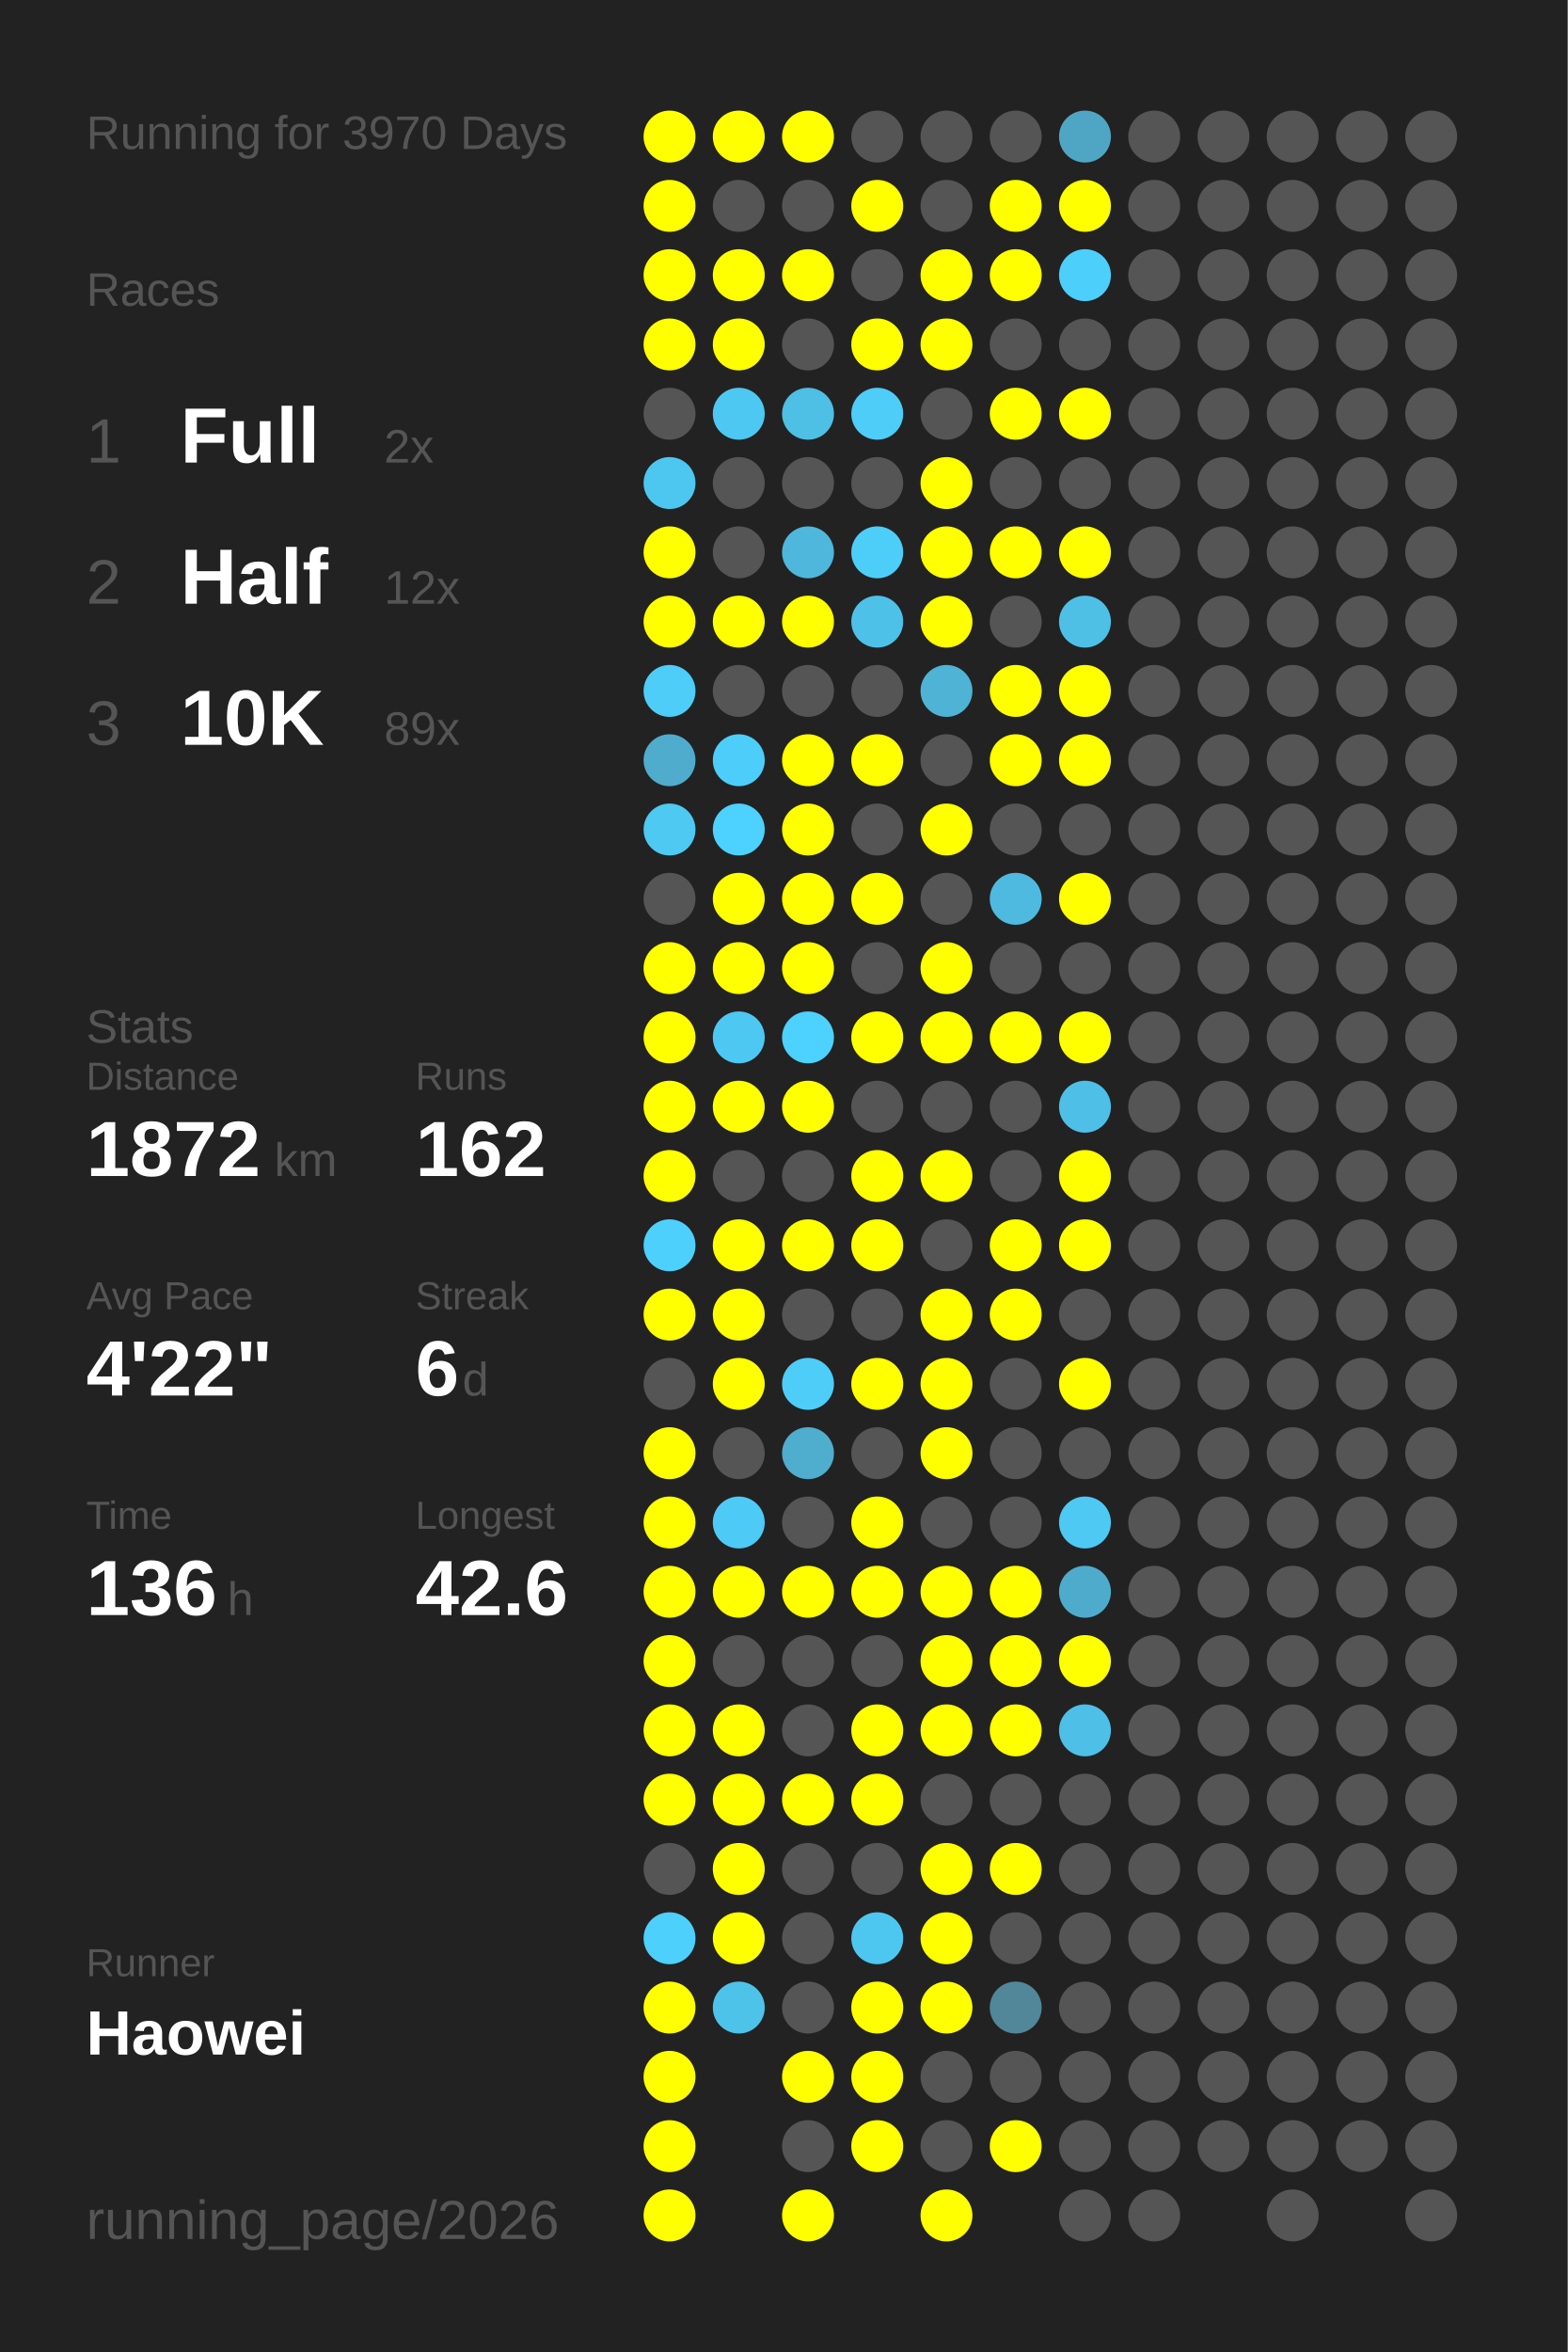
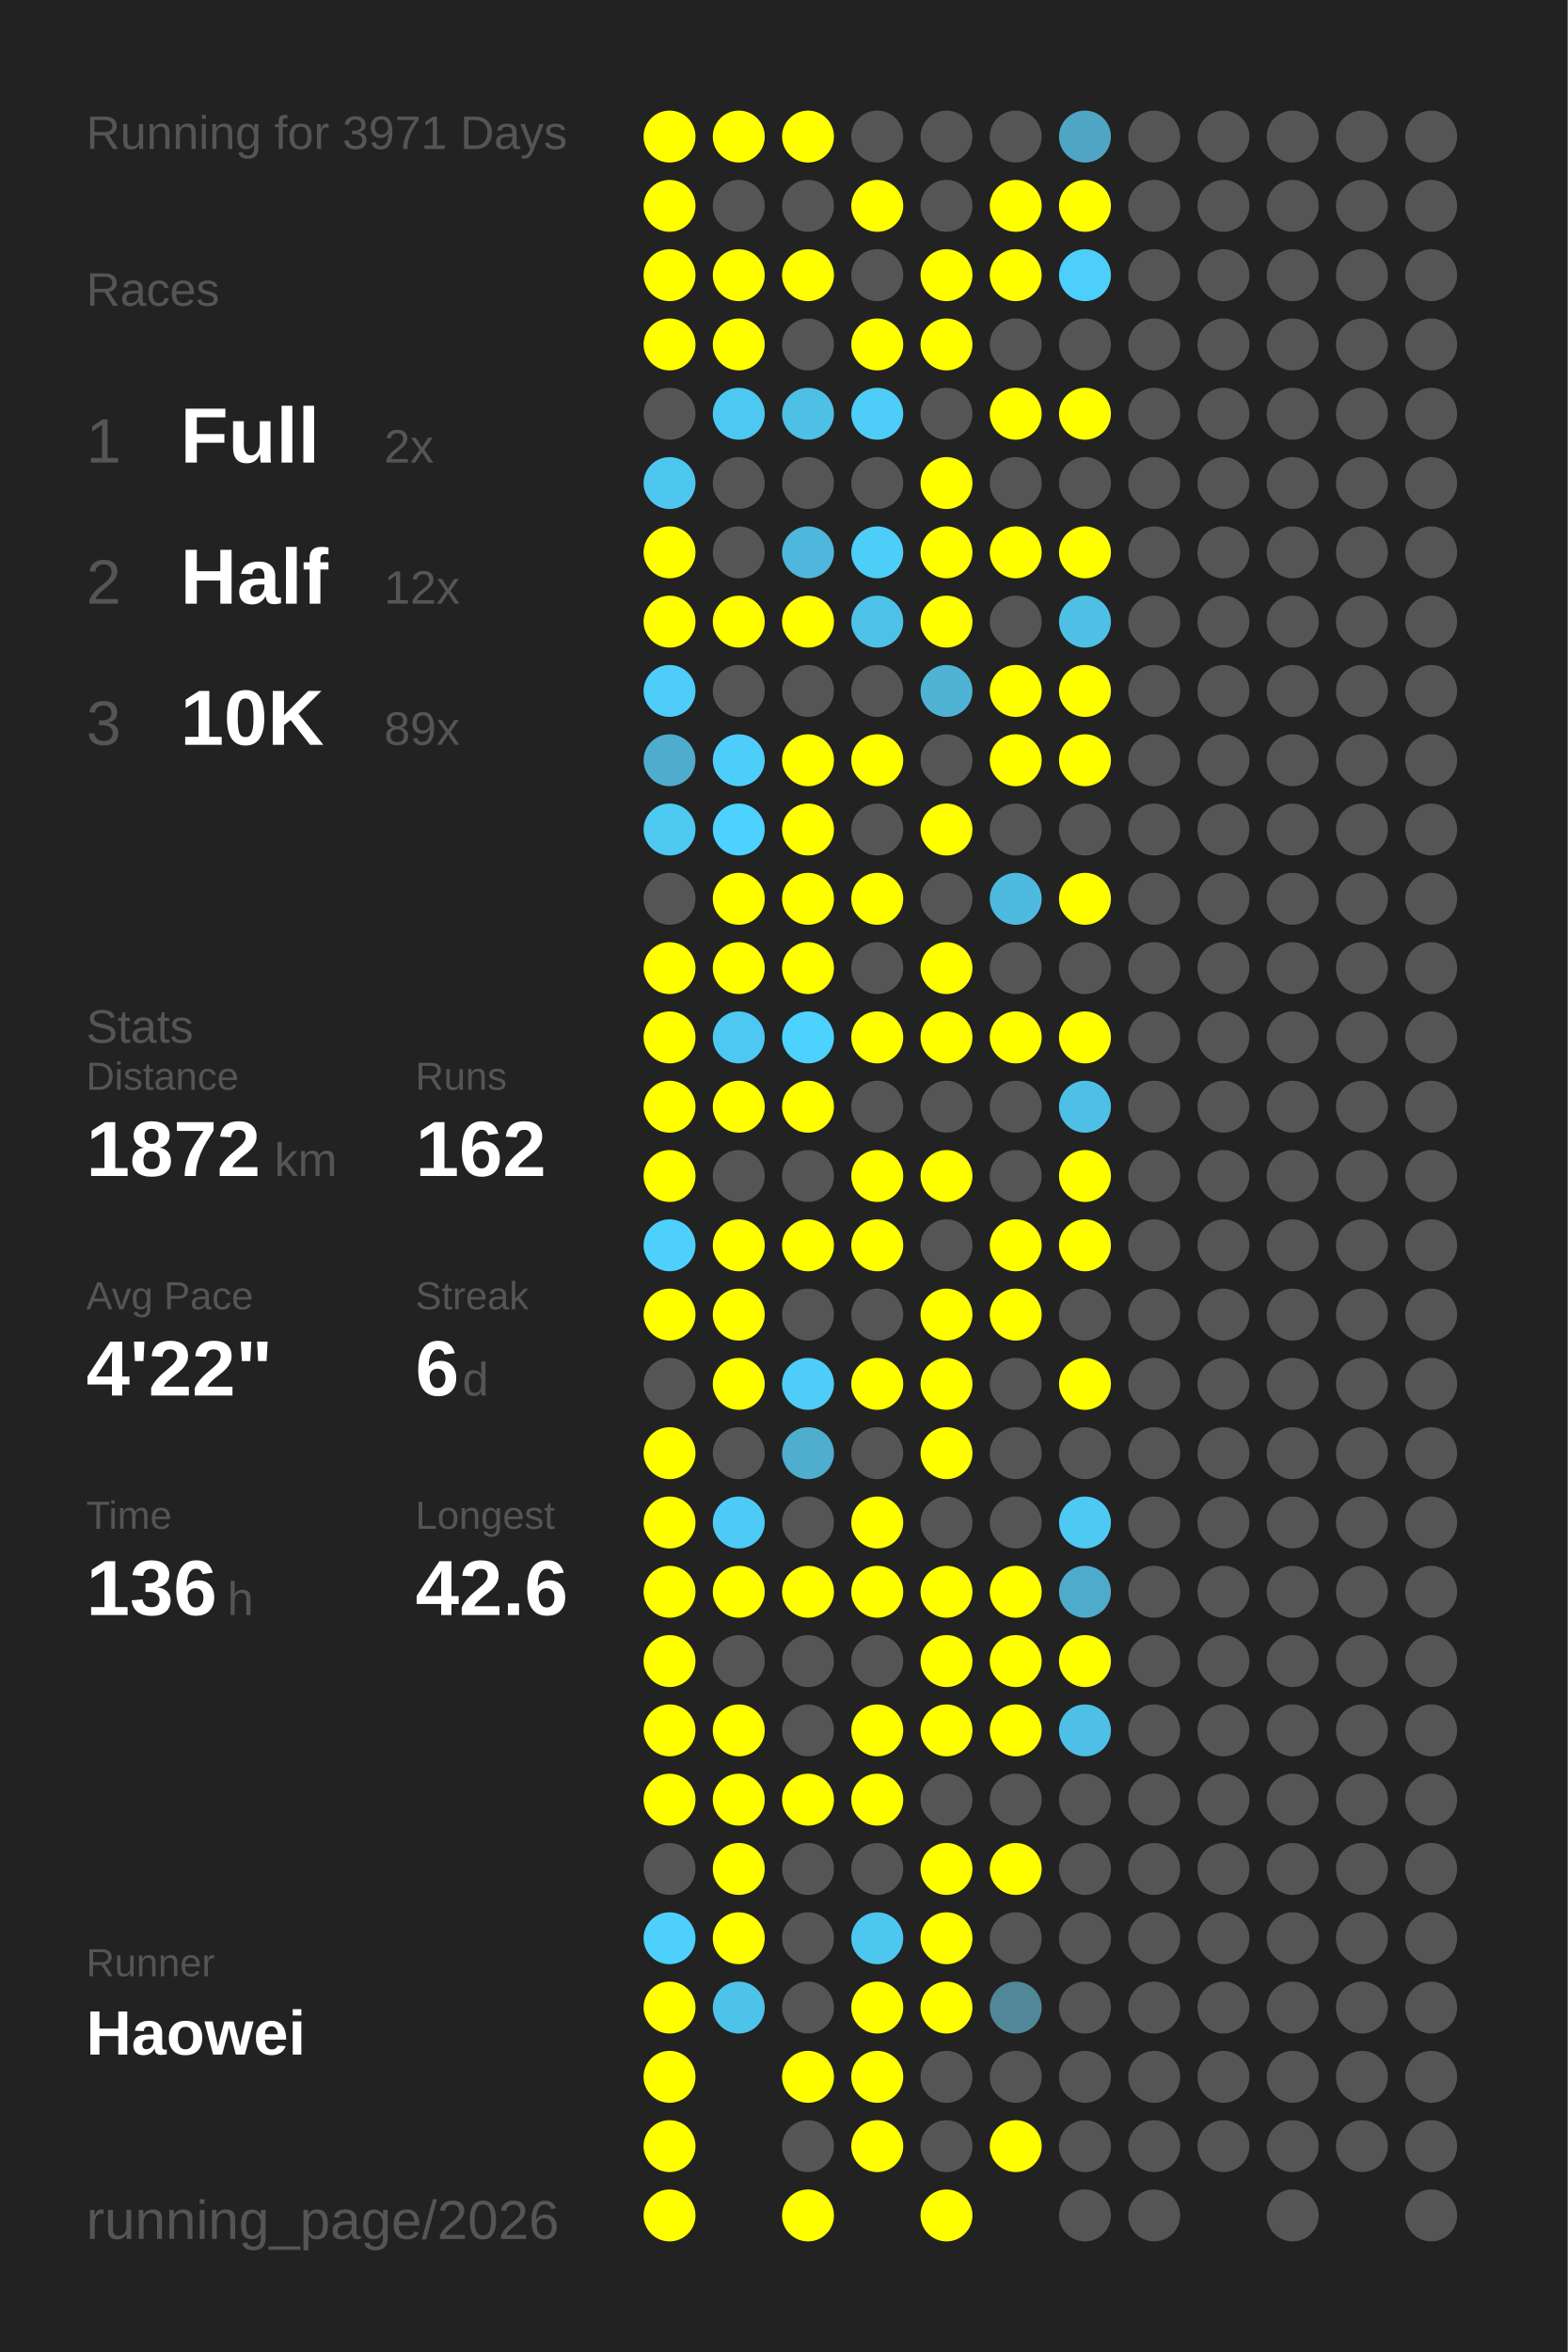
<svg xmlns="http://www.w3.org/2000/svg" baseProfile="full" height="300mm" version="1.1" viewBox="0,0,200,300" width="200mm">
  <defs />
  <rect fill="#222222" height="300" width="200" x="0" y="0" />
-   <text fill="#555555" style="font-size:6px; font-family:Arial;" x="11" y="19">Running for 3970 Days</text>
+   <text fill="#555555" style="font-size:6px; font-family:Arial;" x="11" y="19">Running for 3971 Days</text>
  <text fill="#555555" style="font-size:6px; font-family:Arial;" x="11" y="39">Races</text>
  <text fill="#555555" style="font-size:8px; font-family:Arial;" x="11" y="59">1</text>
  <text fill="#FFFFFF" style="font-size:10px; font-family:Arial; font-weight:bold;" x="23" y="59">Full</text>
  <text fill="#555555" style="font-size:6px; font-family:Arial;" x="49" y="59">2x</text>
  <text fill="#555555" style="font-size:8px; font-family:Arial;" x="11" y="77">2</text>
  <text fill="#FFFFFF" style="font-size:10px; font-family:Arial; font-weight:bold;" x="23" y="77">Half</text>
  <text fill="#555555" style="font-size:6px; font-family:Arial;" x="49" y="77">12x</text>
  <text fill="#555555" style="font-size:8px; font-family:Arial;" x="11" y="95">3</text>
  <text fill="#FFFFFF" style="font-size:10px; font-family:Arial; font-weight:bold;" x="23" y="95">10K</text>
  <text fill="#555555" style="font-size:6px; font-family:Arial;" x="49" y="95">89x</text>
  <text fill="#555555" style="font-size:6px; font-family:Arial;" x="11" y="133">Stats</text>
  <text fill="#555555" style="font-size:5px; font-family:Arial;" x="11" y="139">Distance</text>
  <text fill="#FFFFFF" style="font-size:10px; font-family:Arial; font-weight:bold;" x="11" y="150">1872</text>
  <text fill="#555555" style="font-size:6px; font-family:Arial;" x="35" y="150">km</text>
  <text fill="#555555" style="font-size:5px; font-family:Arial;" x="53" y="139">Runs</text>
  <text fill="#FFFFFF" style="font-size:10px; font-family:Arial; font-weight:bold;" x="53" y="150">162</text>
  <text fill="#555555" style="font-size:5px; font-family:Arial;" x="11" y="167">Avg Pace</text>
  <text fill="#FFFFFF" style="font-size:10px; font-family:Arial; font-weight:bold;" x="11" y="178">4'22"</text>
  <text fill="#555555" style="font-size:5px; font-family:Arial;" x="53" y="167">Streak</text>
  <text fill="#FFFFFF" style="font-size:10px; font-family:Arial; font-weight:bold;" x="53" y="178">6</text>
  <text fill="#555555" style="font-size:6px; font-family:Arial;" x="59" y="178">d</text>
  <text fill="#555555" style="font-size:5px; font-family:Arial;" x="11" y="195">Time</text>
  <text fill="#FFFFFF" style="font-size:10px; font-family:Arial; font-weight:bold;" x="11" y="206">136</text>
  <text fill="#555555" style="font-size:6px; font-family:Arial;" x="29" y="206">h</text>
  <text fill="#555555" style="font-size:5px; font-family:Arial;" x="53" y="195">Longest</text>
  <text fill="#FFFFFF" style="font-size:10px; font-family:Arial; font-weight:bold;" x="53" y="206">42.6</text>
  <text fill="#555555" style="font-size:5px; font-family:Arial;" x="11" y="252.065">Runner</text>
  <text fill="#FFFFFF" style="font-size:8px; font-family:Arial; font-weight:bold;" x="11" y="262.065">Haowei</text>
  <text fill="#555555" style="font-size:7px; font-family:Arial;" x="11" y="285.581">running_page/2026</text>
  <circle cx="85.417" cy="17.419" fill="#FFFF00" r="3.312" />
  <circle cx="85.417" cy="26.258" fill="#FFFF00" r="3.312" />
  <circle cx="85.417" cy="35.097" fill="#FFFF00" r="3.312" />
  <circle cx="85.417" cy="43.935" fill="#FFFF00" r="3.312" />
  <circle cx="85.417" cy="52.774" fill="#555555" r="3.312" />
  <circle cx="85.417" cy="61.613" fill="#4dc7f0" r="3.312" />
  <circle cx="85.417" cy="70.452" fill="#FFFF00" r="3.312" />
  <circle cx="85.417" cy="79.29" fill="#FFFF00" r="3.312" />
  <circle cx="85.417" cy="88.129" fill="#4dcdf8" r="3.312" />
  <circle cx="85.417" cy="96.968" fill="#4faccc" r="3.312" />
  <circle cx="85.417" cy="105.806" fill="#4dc9f2" r="3.312" />
  <circle cx="85.417" cy="114.645" fill="#555555" r="3.312" />
  <circle cx="85.417" cy="123.484" fill="#FFFF00" r="3.312" />
  <circle cx="85.417" cy="132.323" fill="#FFFF00" r="3.312" />
  <circle cx="85.417" cy="141.161" fill="#FFFF00" r="3.312" />
  <circle cx="85.417" cy="150" fill="#FFFF00" r="3.312" />
  <circle cx="85.417" cy="158.839" fill="#4dd0fc" r="3.312" />
  <circle cx="85.417" cy="167.677" fill="#FFFF00" r="3.312" />
  <circle cx="85.417" cy="176.516" fill="#555555" r="3.312" />
  <circle cx="85.417" cy="185.355" fill="#FFFF00" r="3.312" />
  <circle cx="85.417" cy="194.194" fill="#FFFF00" r="3.312" />
  <circle cx="85.417" cy="203.032" fill="#FFFF00" r="3.312" />
  <circle cx="85.417" cy="211.871" fill="#FFFF00" r="3.312" />
  <circle cx="85.417" cy="220.71" fill="#FFFF00" r="3.312" />
  <circle cx="85.417" cy="229.548" fill="#FFFF00" r="3.312" />
  <circle cx="85.417" cy="238.387" fill="#555555" r="3.312" />
  <circle cx="85.417" cy="247.226" fill="#4dd0fc" r="3.312" />
  <circle cx="85.417" cy="256.065" fill="#FFFF00" r="3.312" />
  <circle cx="85.417" cy="264.903" fill="#FFFF00" r="3.312" />
  <circle cx="85.417" cy="273.742" fill="#FFFF00" r="3.312" />
  <circle cx="85.417" cy="282.581" fill="#FFFF00" r="3.312" />
  <circle cx="94.25" cy="17.419" fill="#FFFF00" r="3.312" />
  <circle cx="94.25" cy="26.258" fill="#555555" r="3.312" />
  <circle cx="94.25" cy="35.097" fill="#FFFF00" r="3.312" />
  <circle cx="94.25" cy="43.935" fill="#FFFF00" r="3.312" />
  <circle cx="94.25" cy="52.774" fill="#4dc8f2" r="3.312" />
  <circle cx="94.25" cy="61.613" fill="#555555" r="3.312" />
  <circle cx="94.25" cy="70.452" fill="#555555" r="3.312" />
  <circle cx="94.25" cy="79.29" fill="#FFFF00" r="3.312" />
  <circle cx="94.25" cy="88.129" fill="#555555" r="3.312" />
  <circle cx="94.25" cy="96.968" fill="#4dcefa" r="3.312" />
  <circle cx="94.25" cy="105.806" fill="#4dd1fe" r="3.312" />
  <circle cx="94.25" cy="114.645" fill="#FFFF00" r="3.312" />
  <circle cx="94.25" cy="123.484" fill="#FFFF00" r="3.312" />
  <circle cx="94.25" cy="132.323" fill="#4dc8f2" r="3.312" />
  <circle cx="94.25" cy="141.161" fill="#FFFF00" r="3.312" />
  <circle cx="94.25" cy="150" fill="#555555" r="3.312" />
  <circle cx="94.25" cy="158.839" fill="#FFFF00" r="3.312" />
  <circle cx="94.25" cy="167.677" fill="#FFFF00" r="3.312" />
  <circle cx="94.25" cy="176.516" fill="#FFFF00" r="3.312" />
  <circle cx="94.25" cy="185.355" fill="#555555" r="3.312" />
  <circle cx="94.25" cy="194.194" fill="#4dcbf6" r="3.312" />
  <circle cx="94.25" cy="203.032" fill="#FFFF00" r="3.312" />
  <circle cx="94.25" cy="211.871" fill="#555555" r="3.312" />
  <circle cx="94.25" cy="220.71" fill="#FFFF00" r="3.312" />
  <circle cx="94.25" cy="229.548" fill="#FFFF00" r="3.312" />
  <circle cx="94.25" cy="238.387" fill="#FFFF00" r="3.312" />
  <circle cx="94.25" cy="247.226" fill="#FFFF00" r="3.312" />
  <circle cx="94.25" cy="256.065" fill="#4dc3ea" r="3.312" />
  <circle cx="103.083" cy="17.419" fill="#FFFF00" r="3.312" />
  <circle cx="103.083" cy="26.258" fill="#555555" r="3.312" />
  <circle cx="103.083" cy="35.097" fill="#FFFF00" r="3.312" />
  <circle cx="103.083" cy="43.935" fill="#555555" r="3.312" />
  <circle cx="103.083" cy="52.774" fill="#4ebfe5" r="3.312" />
  <circle cx="103.083" cy="61.613" fill="#555555" r="3.312" />
  <circle cx="103.083" cy="70.452" fill="#4eb7db" r="3.312" />
  <circle cx="103.083" cy="79.29" fill="#FFFF00" r="3.312" />
  <circle cx="103.083" cy="88.129" fill="#555555" r="3.312" />
  <circle cx="103.083" cy="96.968" fill="#FFFF00" r="3.312" />
  <circle cx="103.083" cy="105.806" fill="#FFFF00" r="3.312" />
  <circle cx="103.083" cy="114.645" fill="#FFFF00" r="3.312" />
  <circle cx="103.083" cy="123.484" fill="#FFFF00" r="3.312" />
  <circle cx="103.083" cy="132.323" fill="#4dd1fe" r="3.312" />
  <circle cx="103.083" cy="141.161" fill="#FFFF00" r="3.312" />
  <circle cx="103.083" cy="150" fill="#555555" r="3.312" />
  <circle cx="103.083" cy="158.839" fill="#FFFF00" r="3.312" />
  <circle cx="103.083" cy="167.677" fill="#555555" r="3.312" />
  <circle cx="103.083" cy="176.516" fill="#4dcdf8" r="3.312" />
  <circle cx="103.083" cy="185.355" fill="#4fadcd" r="3.312" />
  <circle cx="103.083" cy="194.194" fill="#555555" r="3.312" />
  <circle cx="103.083" cy="203.032" fill="#FFFF00" r="3.312" />
  <circle cx="103.083" cy="211.871" fill="#555555" r="3.312" />
  <circle cx="103.083" cy="220.71" fill="#555555" r="3.312" />
  <circle cx="103.083" cy="229.548" fill="#FFFF00" r="3.312" />
  <circle cx="103.083" cy="238.387" fill="#555555" r="3.312" />
  <circle cx="103.083" cy="247.226" fill="#555555" r="3.312" />
  <circle cx="103.083" cy="256.065" fill="#555555" r="3.312" />
  <circle cx="103.083" cy="264.903" fill="#FFFF00" r="3.312" />
  <circle cx="103.083" cy="273.742" fill="#555555" r="3.312" />
  <circle cx="103.083" cy="282.581" fill="#FFFF00" r="3.312" />
  <circle cx="111.917" cy="17.419" fill="#555555" r="3.312" />
  <circle cx="111.917" cy="26.258" fill="#FFFF00" r="3.312" />
  <circle cx="111.917" cy="35.097" fill="#555555" r="3.312" />
  <circle cx="111.917" cy="43.935" fill="#FFFF00" r="3.312" />
  <circle cx="111.917" cy="52.774" fill="#4dcdf8" r="3.312" />
  <circle cx="111.917" cy="61.613" fill="#555555" r="3.312" />
  <circle cx="111.917" cy="70.452" fill="#4dcef9" r="3.312" />
  <circle cx="111.917" cy="79.29" fill="#4ec1e8" r="3.312" />
  <circle cx="111.917" cy="88.129" fill="#555555" r="3.312" />
  <circle cx="111.917" cy="96.968" fill="#FFFF00" r="3.312" />
  <circle cx="111.917" cy="105.806" fill="#555555" r="3.312" />
  <circle cx="111.917" cy="114.645" fill="#FFFF00" r="3.312" />
  <circle cx="111.917" cy="123.484" fill="#555555" r="3.312" />
  <circle cx="111.917" cy="132.323" fill="#FFFF00" r="3.312" />
  <circle cx="111.917" cy="141.161" fill="#555555" r="3.312" />
  <circle cx="111.917" cy="150" fill="#FFFF00" r="3.312" />
  <circle cx="111.917" cy="158.839" fill="#FFFF00" r="3.312" />
  <circle cx="111.917" cy="167.677" fill="#555555" r="3.312" />
  <circle cx="111.917" cy="176.516" fill="#FFFF00" r="3.312" />
  <circle cx="111.917" cy="185.355" fill="#555555" r="3.312" />
  <circle cx="111.917" cy="194.194" fill="#FFFF00" r="3.312" />
  <circle cx="111.917" cy="203.032" fill="#FFFF00" r="3.312" />
  <circle cx="111.917" cy="211.871" fill="#555555" r="3.312" />
  <circle cx="111.917" cy="220.71" fill="#FFFF00" r="3.312" />
  <circle cx="111.917" cy="229.548" fill="#FFFF00" r="3.312" />
  <circle cx="111.917" cy="238.387" fill="#555555" r="3.312" />
  <circle cx="111.917" cy="247.226" fill="#4dc7f0" r="3.312" />
  <circle cx="111.917" cy="256.065" fill="#FFFF00" r="3.312" />
  <circle cx="111.917" cy="264.903" fill="#FFFF00" r="3.312" />
  <circle cx="111.917" cy="273.742" fill="#FFFF00" r="3.312" />
  <circle cx="120.75" cy="17.419" fill="#555555" r="3.312" />
  <circle cx="120.75" cy="26.258" fill="#555555" r="3.312" />
  <circle cx="120.75" cy="35.097" fill="#FFFF00" r="3.312" />
  <circle cx="120.75" cy="43.935" fill="#FFFF00" r="3.312" />
  <circle cx="120.75" cy="52.774" fill="#555555" r="3.312" />
  <circle cx="120.75" cy="61.613" fill="#FFFF00" r="3.312" />
  <circle cx="120.75" cy="70.452" fill="#FFFF00" r="3.312" />
  <circle cx="120.75" cy="79.29" fill="#FFFF00" r="3.312" />
  <circle cx="120.75" cy="88.129" fill="#4eb3d4" r="3.312" />
  <circle cx="120.75" cy="96.968" fill="#555555" r="3.312" />
  <circle cx="120.75" cy="105.806" fill="#FFFF00" r="3.312" />
  <circle cx="120.75" cy="114.645" fill="#555555" r="3.312" />
  <circle cx="120.75" cy="123.484" fill="#FFFF00" r="3.312" />
  <circle cx="120.75" cy="132.323" fill="#FFFF00" r="3.312" />
  <circle cx="120.75" cy="141.161" fill="#555555" r="3.312" />
  <circle cx="120.75" cy="150" fill="#FFFF00" r="3.312" />
  <circle cx="120.75" cy="158.839" fill="#555555" r="3.312" />
  <circle cx="120.75" cy="167.677" fill="#FFFF00" r="3.312" />
  <circle cx="120.75" cy="176.516" fill="#FFFF00" r="3.312" />
  <circle cx="120.75" cy="185.355" fill="#FFFF00" r="3.312" />
  <circle cx="120.75" cy="194.194" fill="#555555" r="3.312" />
  <circle cx="120.75" cy="203.032" fill="#FFFF00" r="3.312" />
  <circle cx="120.75" cy="211.871" fill="#FFFF00" r="3.312" />
  <circle cx="120.75" cy="220.71" fill="#FFFF00" r="3.312" />
  <circle cx="120.75" cy="229.548" fill="#555555" r="3.312" />
  <circle cx="120.75" cy="238.387" fill="#FFFF00" r="3.312" />
  <circle cx="120.75" cy="247.226" fill="#FFFF00" r="3.312" />
  <circle cx="120.75" cy="256.065" fill="#FFFF00" r="3.312" />
  <circle cx="120.75" cy="264.903" fill="#555555" r="3.312" />
  <circle cx="120.75" cy="273.742" fill="#555555" r="3.312" />
  <circle cx="120.75" cy="282.581" fill="#FFFF00" r="3.312" />
  <circle cx="129.583" cy="17.419" fill="#555555" r="3.312" />
  <circle cx="129.583" cy="26.258" fill="#FFFF00" r="3.312" />
  <circle cx="129.583" cy="35.097" fill="#FFFF00" r="3.312" />
  <circle cx="129.583" cy="43.935" fill="#555555" r="3.312" />
  <circle cx="129.583" cy="52.774" fill="#FFFF00" r="3.312" />
  <circle cx="129.583" cy="61.613" fill="#555555" r="3.312" />
  <circle cx="129.583" cy="70.452" fill="#FFFF00" r="3.312" />
  <circle cx="129.583" cy="79.29" fill="#555555" r="3.312" />
  <circle cx="129.583" cy="88.129" fill="#FFFF00" r="3.312" />
  <circle cx="129.583" cy="96.968" fill="#FFFF00" r="3.312" />
  <circle cx="129.583" cy="105.806" fill="#555555" r="3.312" />
  <circle cx="129.583" cy="114.645" fill="#4ebadf" r="3.312" />
  <circle cx="129.583" cy="123.484" fill="#555555" r="3.312" />
  <circle cx="129.583" cy="132.323" fill="#FFFF00" r="3.312" />
  <circle cx="129.583" cy="141.161" fill="#555555" r="3.312" />
  <circle cx="129.583" cy="150" fill="#555555" r="3.312" />
  <circle cx="129.583" cy="158.839" fill="#FFFF00" r="3.312" />
  <circle cx="129.583" cy="167.677" fill="#FFFF00" r="3.312" />
  <circle cx="129.583" cy="176.516" fill="#555555" r="3.312" />
  <circle cx="129.583" cy="185.355" fill="#555555" r="3.312" />
  <circle cx="129.583" cy="194.194" fill="#555555" r="3.312" />
  <circle cx="129.583" cy="203.032" fill="#FFFF00" r="3.312" />
  <circle cx="129.583" cy="211.871" fill="#FFFF00" r="3.312" />
  <circle cx="129.583" cy="220.71" fill="#FFFF00" r="3.312" />
  <circle cx="129.583" cy="229.548" fill="#555555" r="3.312" />
  <circle cx="129.583" cy="238.387" fill="#FFFF00" r="3.312" />
  <circle cx="129.583" cy="247.226" fill="#555555" r="3.312" />
  <circle cx="129.583" cy="256.065" fill="#518799" r="3.312" />
  <circle cx="129.583" cy="264.903" fill="#555555" r="3.312" />
  <circle cx="129.583" cy="273.742" fill="#FFFF00" r="3.312" />
  <circle cx="138.417" cy="17.419" fill="#4fa6c4" r="3.312" />
  <circle cx="138.417" cy="26.258" fill="#FFFF00" r="3.312" />
  <circle cx="138.417" cy="35.097" fill="#4dcffb" r="3.312" />
  <circle cx="138.417" cy="43.935" fill="#555555" r="3.312" />
  <circle cx="138.417" cy="52.774" fill="#FFFF00" r="3.312" />
  <circle cx="138.417" cy="61.613" fill="#555555" r="3.312" />
  <circle cx="138.417" cy="70.452" fill="#FFFF00" r="3.312" />
  <circle cx="138.417" cy="79.29" fill="#4ec0e6" r="3.312" />
  <circle cx="138.417" cy="88.129" fill="#FFFF00" r="3.312" />
  <circle cx="138.417" cy="96.968" fill="#FFFF00" r="3.312" />
  <circle cx="138.417" cy="105.806" fill="#555555" r="3.312" />
  <circle cx="138.417" cy="114.645" fill="#FFFF00" r="3.312" />
  <circle cx="138.417" cy="123.484" fill="#555555" r="3.312" />
  <circle cx="138.417" cy="132.323" fill="#FFFF00" r="3.312" />
  <circle cx="138.417" cy="141.161" fill="#4ec0e7" r="3.312" />
  <circle cx="138.417" cy="150" fill="#FFFF00" r="3.312" />
  <circle cx="138.417" cy="158.839" fill="#FFFF00" r="3.312" />
  <circle cx="138.417" cy="167.677" fill="#555555" r="3.312" />
  <circle cx="138.417" cy="176.516" fill="#FFFF00" r="3.312" />
  <circle cx="138.417" cy="185.355" fill="#555555" r="3.312" />
  <circle cx="138.417" cy="194.194" fill="#4dc9f3" r="3.312" />
  <circle cx="138.417" cy="203.032" fill="#4fabcb" r="3.312" />
  <circle cx="138.417" cy="211.871" fill="#FFFF00" r="3.312" />
  <circle cx="138.417" cy="220.71" fill="#4ebfe6" r="3.312" />
  <circle cx="138.417" cy="229.548" fill="#555555" r="3.312" />
  <circle cx="138.417" cy="238.387" fill="#555555" r="3.312" />
  <circle cx="138.417" cy="247.226" fill="#555555" r="3.312" />
  <circle cx="138.417" cy="256.065" fill="#555555" r="3.312" />
  <circle cx="138.417" cy="264.903" fill="#555555" r="3.312" />
  <circle cx="138.417" cy="273.742" fill="#555555" r="3.312" />
  <circle cx="138.417" cy="282.581" fill="#555555" r="3.312" />
  <circle cx="147.25" cy="17.419" fill="#555555" r="3.312" />
  <circle cx="147.25" cy="26.258" fill="#555555" r="3.312" />
  <circle cx="147.25" cy="35.097" fill="#555555" r="3.312" />
  <circle cx="147.25" cy="43.935" fill="#555555" r="3.312" />
  <circle cx="147.25" cy="52.774" fill="#555555" r="3.312" />
  <circle cx="147.25" cy="61.613" fill="#555555" r="3.312" />
  <circle cx="147.25" cy="70.452" fill="#555555" r="3.312" />
  <circle cx="147.25" cy="79.29" fill="#555555" r="3.312" />
  <circle cx="147.25" cy="88.129" fill="#555555" r="3.312" />
  <circle cx="147.25" cy="96.968" fill="#555555" r="3.312" />
  <circle cx="147.25" cy="105.806" fill="#555555" r="3.312" />
  <circle cx="147.25" cy="114.645" fill="#555555" r="3.312" />
  <circle cx="147.25" cy="123.484" fill="#555555" r="3.312" />
  <circle cx="147.25" cy="132.323" fill="#555555" r="3.312" />
  <circle cx="147.25" cy="141.161" fill="#555555" r="3.312" />
  <circle cx="147.25" cy="150" fill="#555555" r="3.312" />
  <circle cx="147.25" cy="158.839" fill="#555555" r="3.312" />
  <circle cx="147.25" cy="167.677" fill="#555555" r="3.312" />
  <circle cx="147.25" cy="176.516" fill="#555555" r="3.312" />
  <circle cx="147.25" cy="185.355" fill="#555555" r="3.312" />
  <circle cx="147.25" cy="194.194" fill="#555555" r="3.312" />
  <circle cx="147.25" cy="203.032" fill="#555555" r="3.312" />
  <circle cx="147.25" cy="211.871" fill="#555555" r="3.312" />
  <circle cx="147.25" cy="220.71" fill="#555555" r="3.312" />
  <circle cx="147.25" cy="229.548" fill="#555555" r="3.312" />
  <circle cx="147.25" cy="238.387" fill="#555555" r="3.312" />
  <circle cx="147.25" cy="247.226" fill="#555555" r="3.312" />
  <circle cx="147.25" cy="256.065" fill="#555555" r="3.312" />
  <circle cx="147.25" cy="264.903" fill="#555555" r="3.312" />
  <circle cx="147.25" cy="273.742" fill="#555555" r="3.312" />
  <circle cx="147.25" cy="282.581" fill="#555555" r="3.312" />
  <circle cx="156.083" cy="17.419" fill="#555555" r="3.312" />
  <circle cx="156.083" cy="26.258" fill="#555555" r="3.312" />
  <circle cx="156.083" cy="35.097" fill="#555555" r="3.312" />
  <circle cx="156.083" cy="43.935" fill="#555555" r="3.312" />
  <circle cx="156.083" cy="52.774" fill="#555555" r="3.312" />
  <circle cx="156.083" cy="61.613" fill="#555555" r="3.312" />
  <circle cx="156.083" cy="70.452" fill="#555555" r="3.312" />
  <circle cx="156.083" cy="79.29" fill="#555555" r="3.312" />
  <circle cx="156.083" cy="88.129" fill="#555555" r="3.312" />
  <circle cx="156.083" cy="96.968" fill="#555555" r="3.312" />
  <circle cx="156.083" cy="105.806" fill="#555555" r="3.312" />
  <circle cx="156.083" cy="114.645" fill="#555555" r="3.312" />
  <circle cx="156.083" cy="123.484" fill="#555555" r="3.312" />
  <circle cx="156.083" cy="132.323" fill="#555555" r="3.312" />
  <circle cx="156.083" cy="141.161" fill="#555555" r="3.312" />
  <circle cx="156.083" cy="150" fill="#555555" r="3.312" />
  <circle cx="156.083" cy="158.839" fill="#555555" r="3.312" />
  <circle cx="156.083" cy="167.677" fill="#555555" r="3.312" />
  <circle cx="156.083" cy="176.516" fill="#555555" r="3.312" />
  <circle cx="156.083" cy="185.355" fill="#555555" r="3.312" />
  <circle cx="156.083" cy="194.194" fill="#555555" r="3.312" />
  <circle cx="156.083" cy="203.032" fill="#555555" r="3.312" />
  <circle cx="156.083" cy="211.871" fill="#555555" r="3.312" />
  <circle cx="156.083" cy="220.71" fill="#555555" r="3.312" />
  <circle cx="156.083" cy="229.548" fill="#555555" r="3.312" />
  <circle cx="156.083" cy="238.387" fill="#555555" r="3.312" />
  <circle cx="156.083" cy="247.226" fill="#555555" r="3.312" />
  <circle cx="156.083" cy="256.065" fill="#555555" r="3.312" />
  <circle cx="156.083" cy="264.903" fill="#555555" r="3.312" />
  <circle cx="156.083" cy="273.742" fill="#555555" r="3.312" />
  <circle cx="164.917" cy="17.419" fill="#555555" r="3.312" />
  <circle cx="164.917" cy="26.258" fill="#555555" r="3.312" />
  <circle cx="164.917" cy="35.097" fill="#555555" r="3.312" />
  <circle cx="164.917" cy="43.935" fill="#555555" r="3.312" />
  <circle cx="164.917" cy="52.774" fill="#555555" r="3.312" />
  <circle cx="164.917" cy="61.613" fill="#555555" r="3.312" />
  <circle cx="164.917" cy="70.452" fill="#555555" r="3.312" />
  <circle cx="164.917" cy="79.29" fill="#555555" r="3.312" />
  <circle cx="164.917" cy="88.129" fill="#555555" r="3.312" />
  <circle cx="164.917" cy="96.968" fill="#555555" r="3.312" />
  <circle cx="164.917" cy="105.806" fill="#555555" r="3.312" />
  <circle cx="164.917" cy="114.645" fill="#555555" r="3.312" />
  <circle cx="164.917" cy="123.484" fill="#555555" r="3.312" />
  <circle cx="164.917" cy="132.323" fill="#555555" r="3.312" />
  <circle cx="164.917" cy="141.161" fill="#555555" r="3.312" />
  <circle cx="164.917" cy="150" fill="#555555" r="3.312" />
  <circle cx="164.917" cy="158.839" fill="#555555" r="3.312" />
  <circle cx="164.917" cy="167.677" fill="#555555" r="3.312" />
  <circle cx="164.917" cy="176.516" fill="#555555" r="3.312" />
  <circle cx="164.917" cy="185.355" fill="#555555" r="3.312" />
  <circle cx="164.917" cy="194.194" fill="#555555" r="3.312" />
  <circle cx="164.917" cy="203.032" fill="#555555" r="3.312" />
  <circle cx="164.917" cy="211.871" fill="#555555" r="3.312" />
  <circle cx="164.917" cy="220.71" fill="#555555" r="3.312" />
  <circle cx="164.917" cy="229.548" fill="#555555" r="3.312" />
  <circle cx="164.917" cy="238.387" fill="#555555" r="3.312" />
  <circle cx="164.917" cy="247.226" fill="#555555" r="3.312" />
  <circle cx="164.917" cy="256.065" fill="#555555" r="3.312" />
  <circle cx="164.917" cy="264.903" fill="#555555" r="3.312" />
  <circle cx="164.917" cy="273.742" fill="#555555" r="3.312" />
  <circle cx="164.917" cy="282.581" fill="#555555" r="3.312" />
  <circle cx="173.75" cy="17.419" fill="#555555" r="3.312" />
  <circle cx="173.75" cy="26.258" fill="#555555" r="3.312" />
  <circle cx="173.75" cy="35.097" fill="#555555" r="3.312" />
  <circle cx="173.75" cy="43.935" fill="#555555" r="3.312" />
  <circle cx="173.75" cy="52.774" fill="#555555" r="3.312" />
  <circle cx="173.75" cy="61.613" fill="#555555" r="3.312" />
  <circle cx="173.75" cy="70.452" fill="#555555" r="3.312" />
  <circle cx="173.75" cy="79.29" fill="#555555" r="3.312" />
  <circle cx="173.75" cy="88.129" fill="#555555" r="3.312" />
  <circle cx="173.75" cy="96.968" fill="#555555" r="3.312" />
  <circle cx="173.75" cy="105.806" fill="#555555" r="3.312" />
  <circle cx="173.75" cy="114.645" fill="#555555" r="3.312" />
  <circle cx="173.75" cy="123.484" fill="#555555" r="3.312" />
  <circle cx="173.75" cy="132.323" fill="#555555" r="3.312" />
  <circle cx="173.75" cy="141.161" fill="#555555" r="3.312" />
  <circle cx="173.75" cy="150" fill="#555555" r="3.312" />
  <circle cx="173.75" cy="158.839" fill="#555555" r="3.312" />
  <circle cx="173.75" cy="167.677" fill="#555555" r="3.312" />
  <circle cx="173.75" cy="176.516" fill="#555555" r="3.312" />
  <circle cx="173.75" cy="185.355" fill="#555555" r="3.312" />
  <circle cx="173.75" cy="194.194" fill="#555555" r="3.312" />
  <circle cx="173.75" cy="203.032" fill="#555555" r="3.312" />
  <circle cx="173.75" cy="211.871" fill="#555555" r="3.312" />
  <circle cx="173.75" cy="220.71" fill="#555555" r="3.312" />
  <circle cx="173.75" cy="229.548" fill="#555555" r="3.312" />
  <circle cx="173.75" cy="238.387" fill="#555555" r="3.312" />
  <circle cx="173.75" cy="247.226" fill="#555555" r="3.312" />
  <circle cx="173.75" cy="256.065" fill="#555555" r="3.312" />
  <circle cx="173.75" cy="264.903" fill="#555555" r="3.312" />
  <circle cx="173.75" cy="273.742" fill="#555555" r="3.312" />
  <circle cx="182.583" cy="17.419" fill="#555555" r="3.312" />
  <circle cx="182.583" cy="26.258" fill="#555555" r="3.312" />
  <circle cx="182.583" cy="35.097" fill="#555555" r="3.312" />
  <circle cx="182.583" cy="43.935" fill="#555555" r="3.312" />
  <circle cx="182.583" cy="52.774" fill="#555555" r="3.312" />
  <circle cx="182.583" cy="61.613" fill="#555555" r="3.312" />
  <circle cx="182.583" cy="70.452" fill="#555555" r="3.312" />
  <circle cx="182.583" cy="79.29" fill="#555555" r="3.312" />
  <circle cx="182.583" cy="88.129" fill="#555555" r="3.312" />
  <circle cx="182.583" cy="96.968" fill="#555555" r="3.312" />
  <circle cx="182.583" cy="105.806" fill="#555555" r="3.312" />
  <circle cx="182.583" cy="114.645" fill="#555555" r="3.312" />
  <circle cx="182.583" cy="123.484" fill="#555555" r="3.312" />
  <circle cx="182.583" cy="132.323" fill="#555555" r="3.312" />
  <circle cx="182.583" cy="141.161" fill="#555555" r="3.312" />
  <circle cx="182.583" cy="150" fill="#555555" r="3.312" />
  <circle cx="182.583" cy="158.839" fill="#555555" r="3.312" />
  <circle cx="182.583" cy="167.677" fill="#555555" r="3.312" />
  <circle cx="182.583" cy="176.516" fill="#555555" r="3.312" />
  <circle cx="182.583" cy="185.355" fill="#555555" r="3.312" />
  <circle cx="182.583" cy="194.194" fill="#555555" r="3.312" />
  <circle cx="182.583" cy="203.032" fill="#555555" r="3.312" />
  <circle cx="182.583" cy="211.871" fill="#555555" r="3.312" />
  <circle cx="182.583" cy="220.71" fill="#555555" r="3.312" />
  <circle cx="182.583" cy="229.548" fill="#555555" r="3.312" />
  <circle cx="182.583" cy="238.387" fill="#555555" r="3.312" />
  <circle cx="182.583" cy="247.226" fill="#555555" r="3.312" />
  <circle cx="182.583" cy="256.065" fill="#555555" r="3.312" />
  <circle cx="182.583" cy="264.903" fill="#555555" r="3.312" />
  <circle cx="182.583" cy="273.742" fill="#555555" r="3.312" />
  <circle cx="182.583" cy="282.581" fill="#555555" r="3.312" />
</svg>
